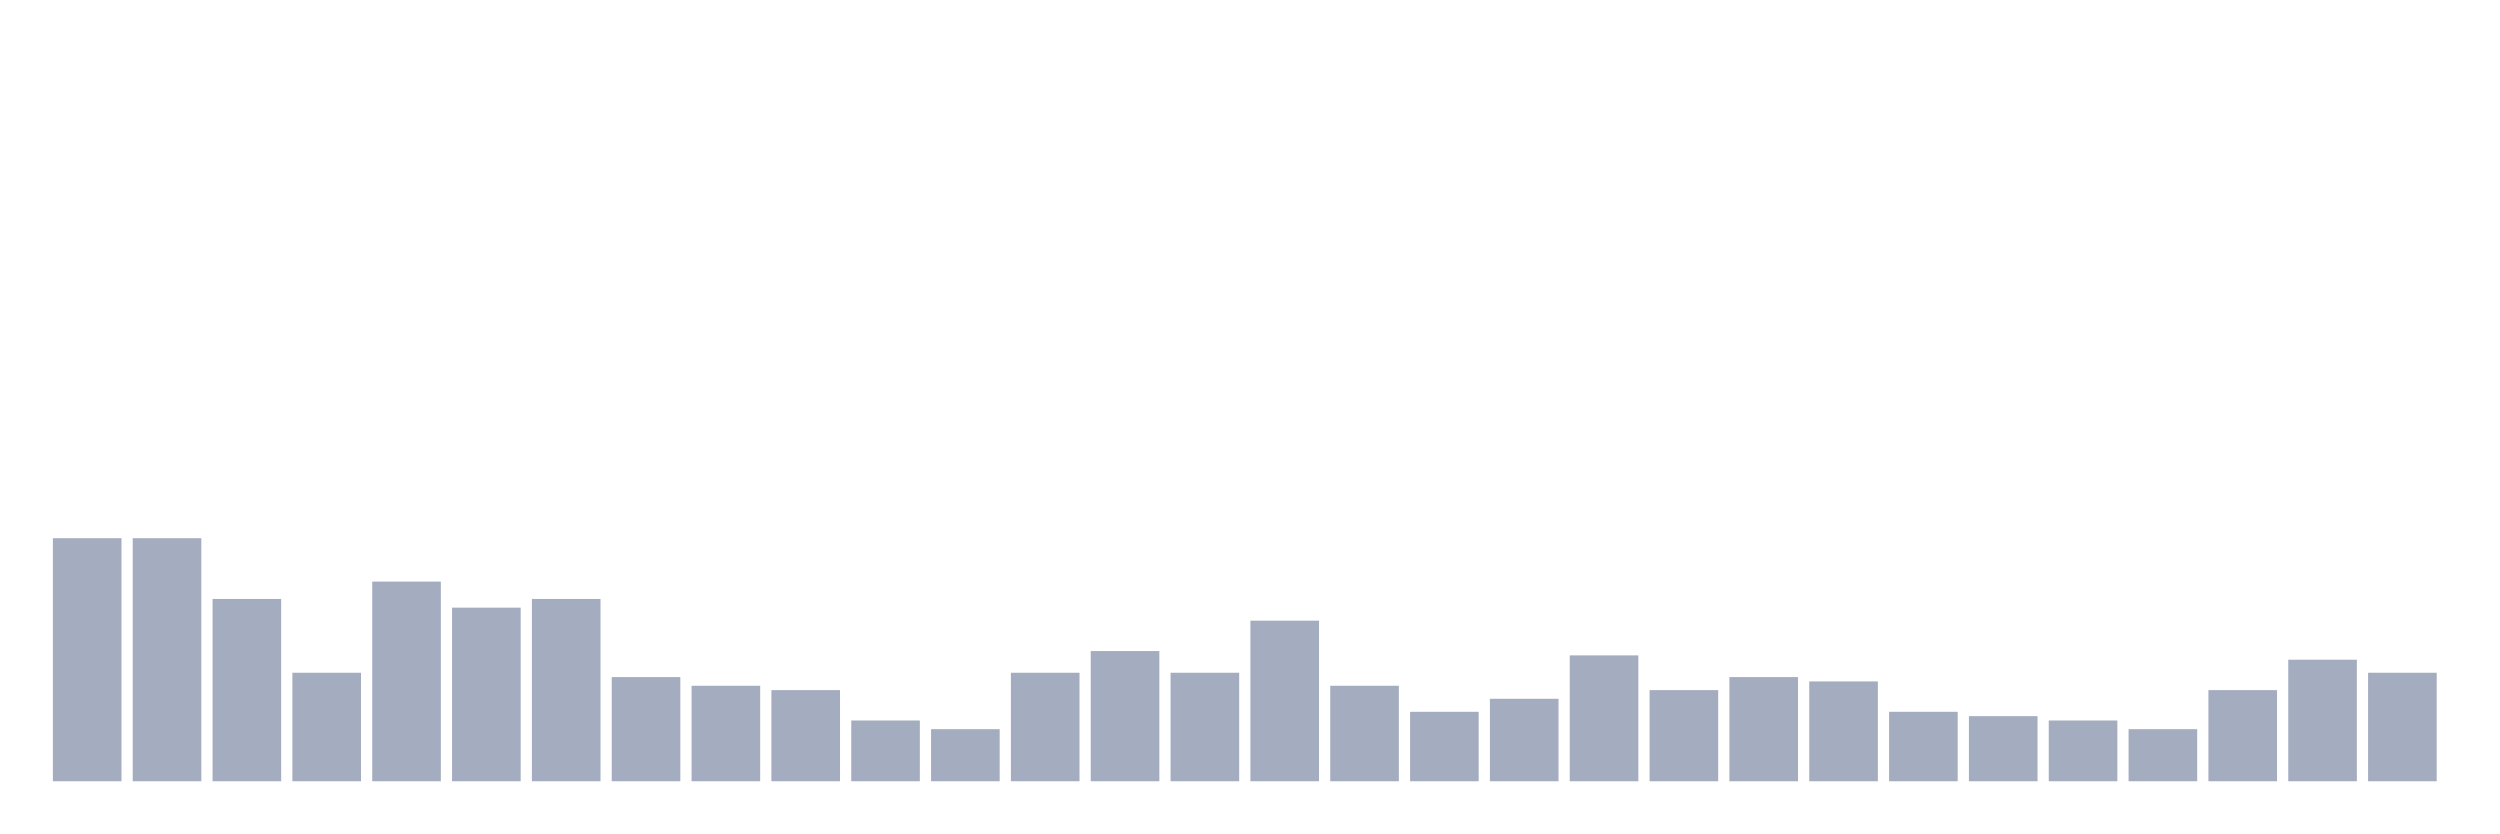
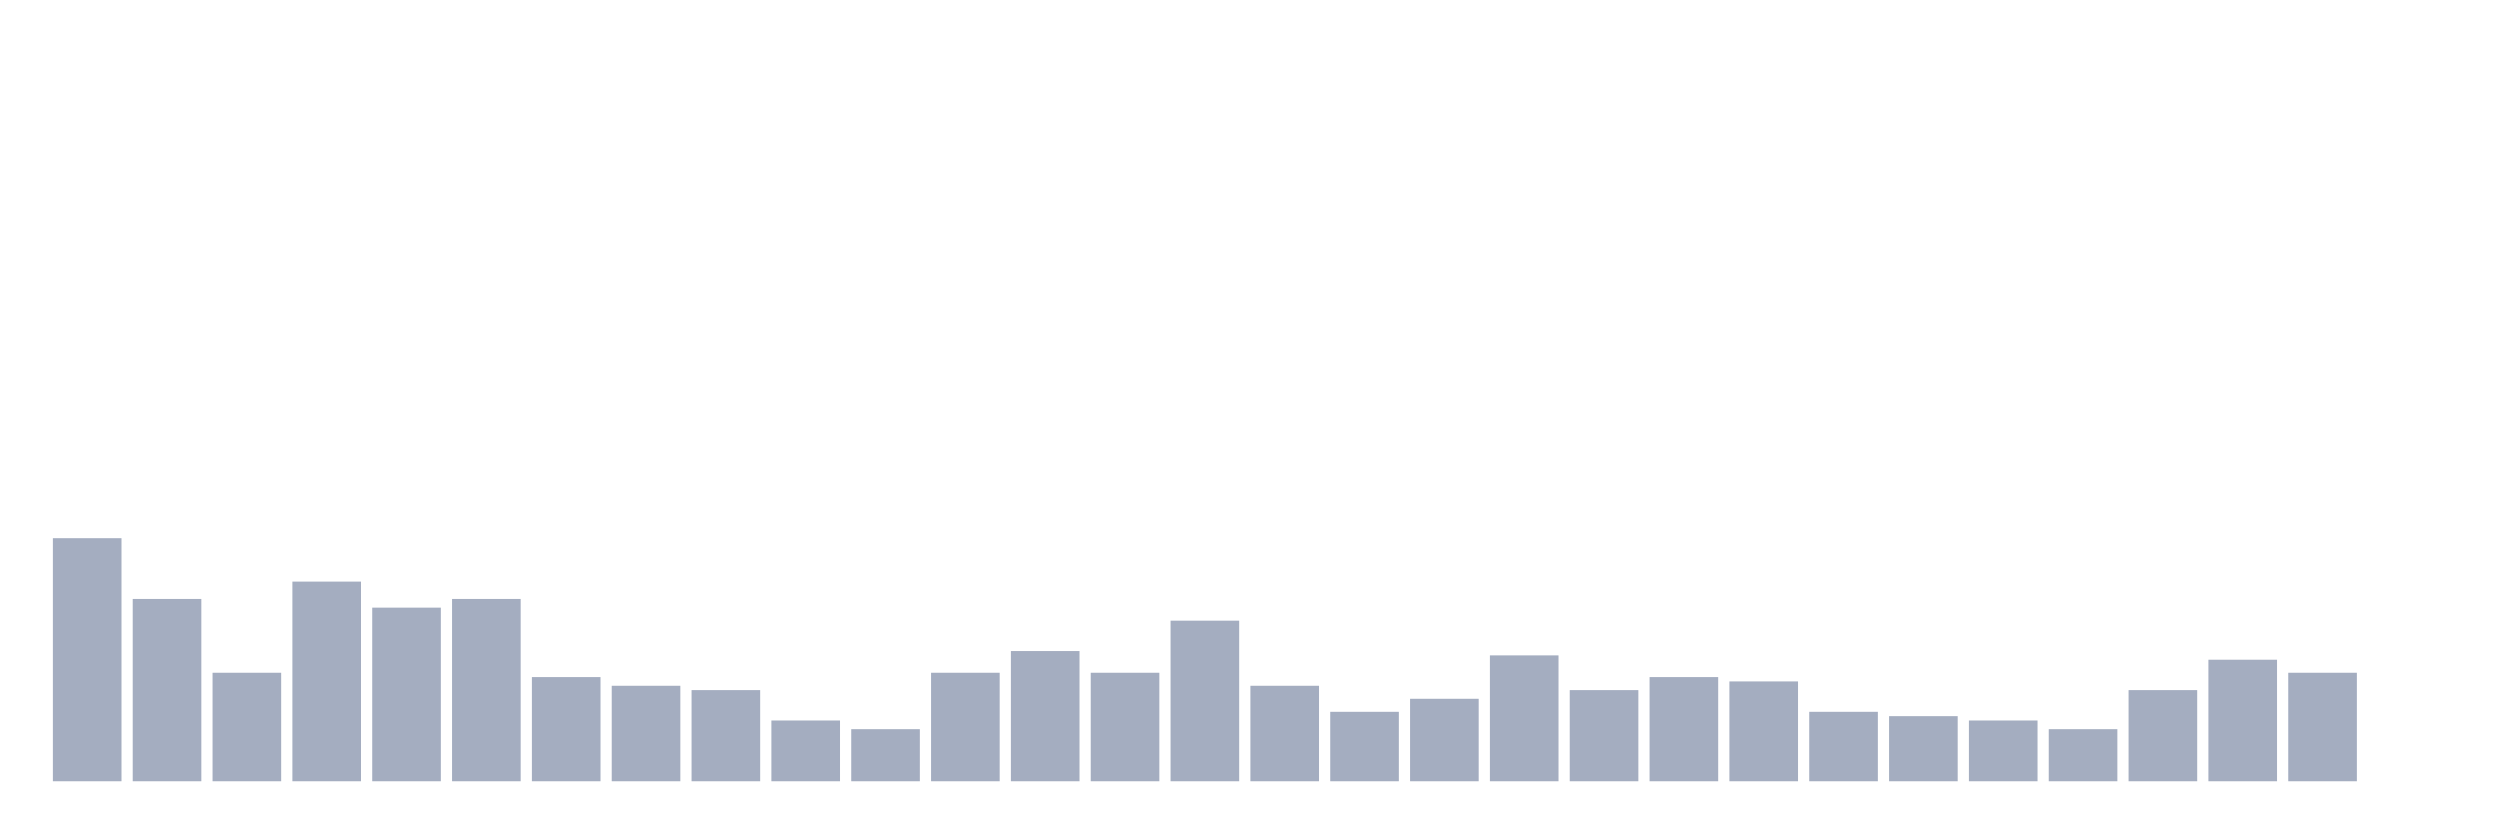
<svg xmlns="http://www.w3.org/2000/svg" viewBox="0 0 480 160">
  <g transform="translate(10,10)">
    <rect class="bar" x="0.153" width="13.175" y="93.333" height="46.667" fill="rgb(164,173,192)" />
-     <rect class="bar" x="15.482" width="13.175" y="93.333" height="46.667" fill="rgb(164,173,192)" />
-     <rect class="bar" x="30.81" width="13.175" y="105" height="35" fill="rgb(164,173,192)" />
-     <rect class="bar" x="46.138" width="13.175" y="119.167" height="20.833" fill="rgb(164,173,192)" />
-     <rect class="bar" x="61.466" width="13.175" y="101.667" height="38.333" fill="rgb(164,173,192)" />
-     <rect class="bar" x="76.794" width="13.175" y="106.667" height="33.333" fill="rgb(164,173,192)" />
-     <rect class="bar" x="92.123" width="13.175" y="105" height="35" fill="rgb(164,173,192)" />
-     <rect class="bar" x="107.451" width="13.175" y="120" height="20" fill="rgb(164,173,192)" />
-     <rect class="bar" x="122.779" width="13.175" y="121.667" height="18.333" fill="rgb(164,173,192)" />
-     <rect class="bar" x="138.107" width="13.175" y="122.5" height="17.5" fill="rgb(164,173,192)" />
-     <rect class="bar" x="153.436" width="13.175" y="128.333" height="11.667" fill="rgb(164,173,192)" />
-     <rect class="bar" x="168.764" width="13.175" y="130" height="10" fill="rgb(164,173,192)" />
-     <rect class="bar" x="184.092" width="13.175" y="119.167" height="20.833" fill="rgb(164,173,192)" />
-     <rect class="bar" x="199.42" width="13.175" y="115" height="25" fill="rgb(164,173,192)" />
-     <rect class="bar" x="214.748" width="13.175" y="119.167" height="20.833" fill="rgb(164,173,192)" />
-     <rect class="bar" x="230.077" width="13.175" y="109.167" height="30.833" fill="rgb(164,173,192)" />
-     <rect class="bar" x="245.405" width="13.175" y="121.667" height="18.333" fill="rgb(164,173,192)" />
-     <rect class="bar" x="260.733" width="13.175" y="126.667" height="13.333" fill="rgb(164,173,192)" />
-     <rect class="bar" x="276.061" width="13.175" y="124.167" height="15.833" fill="rgb(164,173,192)" />
-     <rect class="bar" x="291.39" width="13.175" y="115.833" height="24.167" fill="rgb(164,173,192)" />
-     <rect class="bar" x="306.718" width="13.175" y="122.5" height="17.5" fill="rgb(164,173,192)" />
-     <rect class="bar" x="322.046" width="13.175" y="120" height="20" fill="rgb(164,173,192)" />
-     <rect class="bar" x="337.374" width="13.175" y="120.833" height="19.167" fill="rgb(164,173,192)" />
-     <rect class="bar" x="352.702" width="13.175" y="126.667" height="13.333" fill="rgb(164,173,192)" />
-     <rect class="bar" x="368.031" width="13.175" y="127.5" height="12.5" fill="rgb(164,173,192)" />
-     <rect class="bar" x="383.359" width="13.175" y="128.333" height="11.667" fill="rgb(164,173,192)" />
-     <rect class="bar" x="398.687" width="13.175" y="130" height="10" fill="rgb(164,173,192)" />
-     <rect class="bar" x="414.015" width="13.175" y="122.5" height="17.5" fill="rgb(164,173,192)" />
-     <rect class="bar" x="429.344" width="13.175" y="116.667" height="23.333" fill="rgb(164,173,192)" />
-     <rect class="bar" x="444.672" width="13.175" y="119.167" height="20.833" fill="rgb(164,173,192)" />
+     <rect class="bar" x="15.482" width="13.175" y="105" height="35" fill="rgb(164,173,192)" />
+     <rect class="bar" x="30.81" width="13.175" y="119.167" height="20.833" fill="rgb(164,173,192)" />
+     <rect class="bar" x="46.138" width="13.175" y="101.667" height="38.333" fill="rgb(164,173,192)" />
+     <rect class="bar" x="61.466" width="13.175" y="106.667" height="33.333" fill="rgb(164,173,192)" />
+     <rect class="bar" x="76.794" width="13.175" y="105" height="35" fill="rgb(164,173,192)" />
+     <rect class="bar" x="92.123" width="13.175" y="120" height="20" fill="rgb(164,173,192)" />
+     <rect class="bar" x="107.451" width="13.175" y="121.667" height="18.333" fill="rgb(164,173,192)" />
+     <rect class="bar" x="122.779" width="13.175" y="122.5" height="17.5" fill="rgb(164,173,192)" />
+     <rect class="bar" x="138.107" width="13.175" y="128.333" height="11.667" fill="rgb(164,173,192)" />
+     <rect class="bar" x="153.436" width="13.175" y="130" height="10" fill="rgb(164,173,192)" />
+     <rect class="bar" x="168.764" width="13.175" y="119.167" height="20.833" fill="rgb(164,173,192)" />
+     <rect class="bar" x="184.092" width="13.175" y="115" height="25" fill="rgb(164,173,192)" />
+     <rect class="bar" x="199.42" width="13.175" y="119.167" height="20.833" fill="rgb(164,173,192)" />
+     <rect class="bar" x="214.748" width="13.175" y="109.167" height="30.833" fill="rgb(164,173,192)" />
+     <rect class="bar" x="230.077" width="13.175" y="121.667" height="18.333" fill="rgb(164,173,192)" />
+     <rect class="bar" x="245.405" width="13.175" y="126.667" height="13.333" fill="rgb(164,173,192)" />
+     <rect class="bar" x="260.733" width="13.175" y="124.167" height="15.833" fill="rgb(164,173,192)" />
+     <rect class="bar" x="276.061" width="13.175" y="115.833" height="24.167" fill="rgb(164,173,192)" />
+     <rect class="bar" x="291.39" width="13.175" y="122.5" height="17.5" fill="rgb(164,173,192)" />
+     <rect class="bar" x="306.718" width="13.175" y="120" height="20" fill="rgb(164,173,192)" />
+     <rect class="bar" x="322.046" width="13.175" y="120.833" height="19.167" fill="rgb(164,173,192)" />
+     <rect class="bar" x="337.374" width="13.175" y="126.667" height="13.333" fill="rgb(164,173,192)" />
+     <rect class="bar" x="352.702" width="13.175" y="127.5" height="12.5" fill="rgb(164,173,192)" />
+     <rect class="bar" x="368.031" width="13.175" y="128.333" height="11.667" fill="rgb(164,173,192)" />
+     <rect class="bar" x="383.359" width="13.175" y="130" height="10" fill="rgb(164,173,192)" />
+     <rect class="bar" x="398.687" width="13.175" y="122.5" height="17.5" fill="rgb(164,173,192)" />
+     <rect class="bar" x="414.015" width="13.175" y="116.667" height="23.333" fill="rgb(164,173,192)" />
+     <rect class="bar" x="429.344" width="13.175" y="119.167" height="20.833" fill="rgb(164,173,192)" />
+     <rect class="bar" x="444.672" width="13.175" y="140" height="0" fill="rgb(164,173,192)" />
  </g>
</svg>
